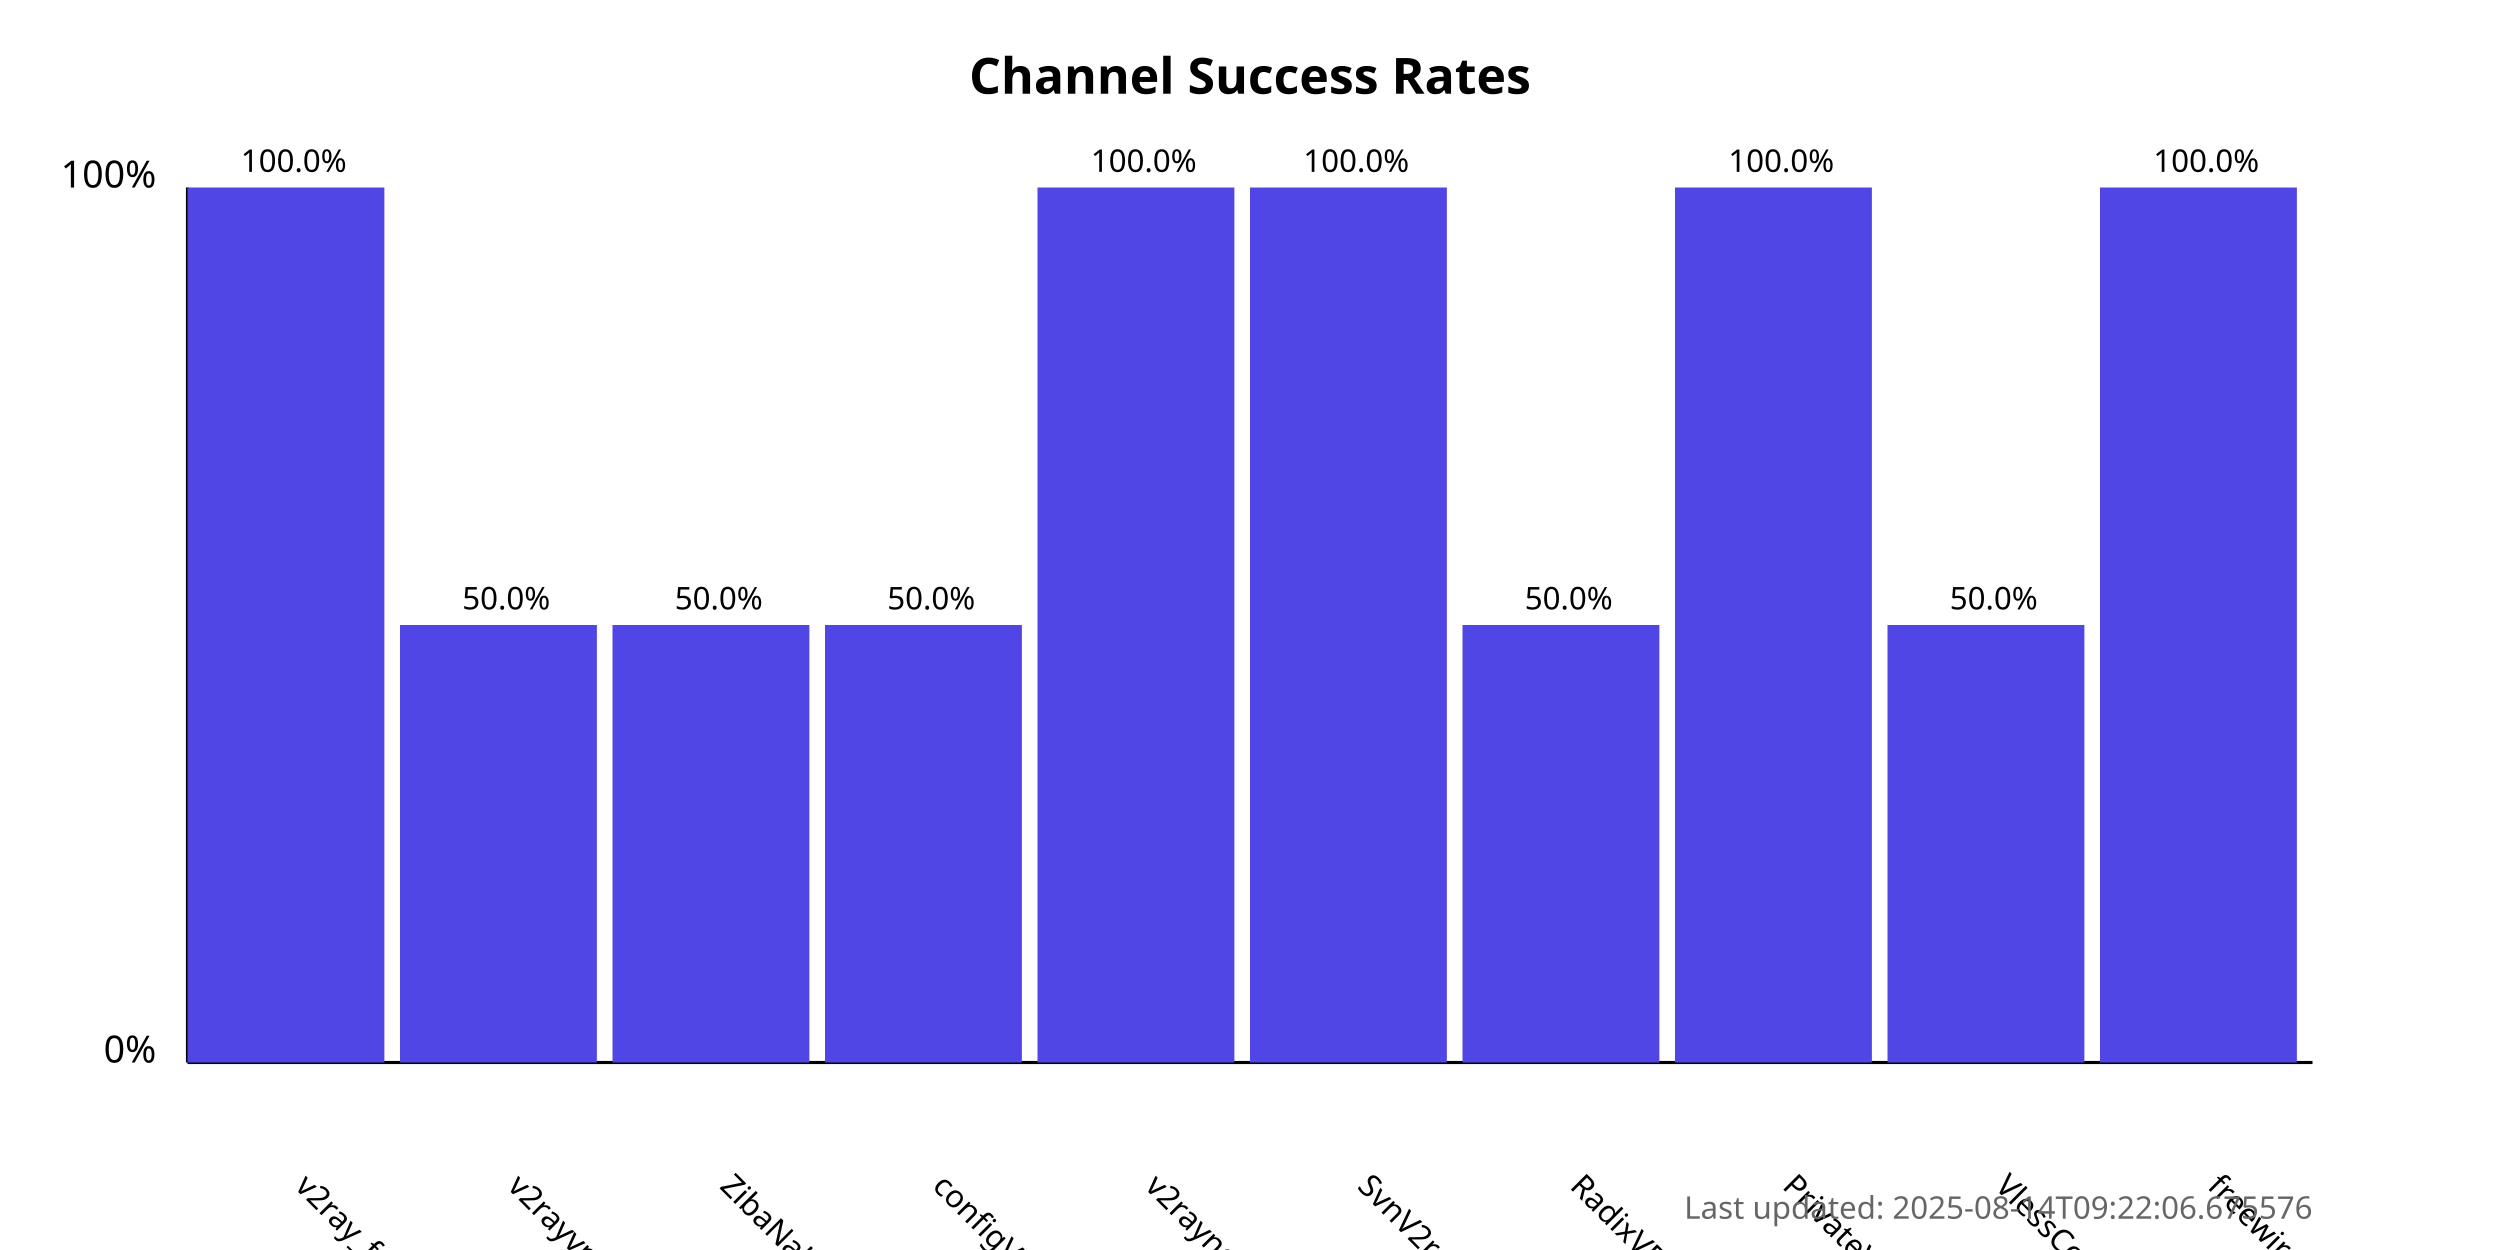
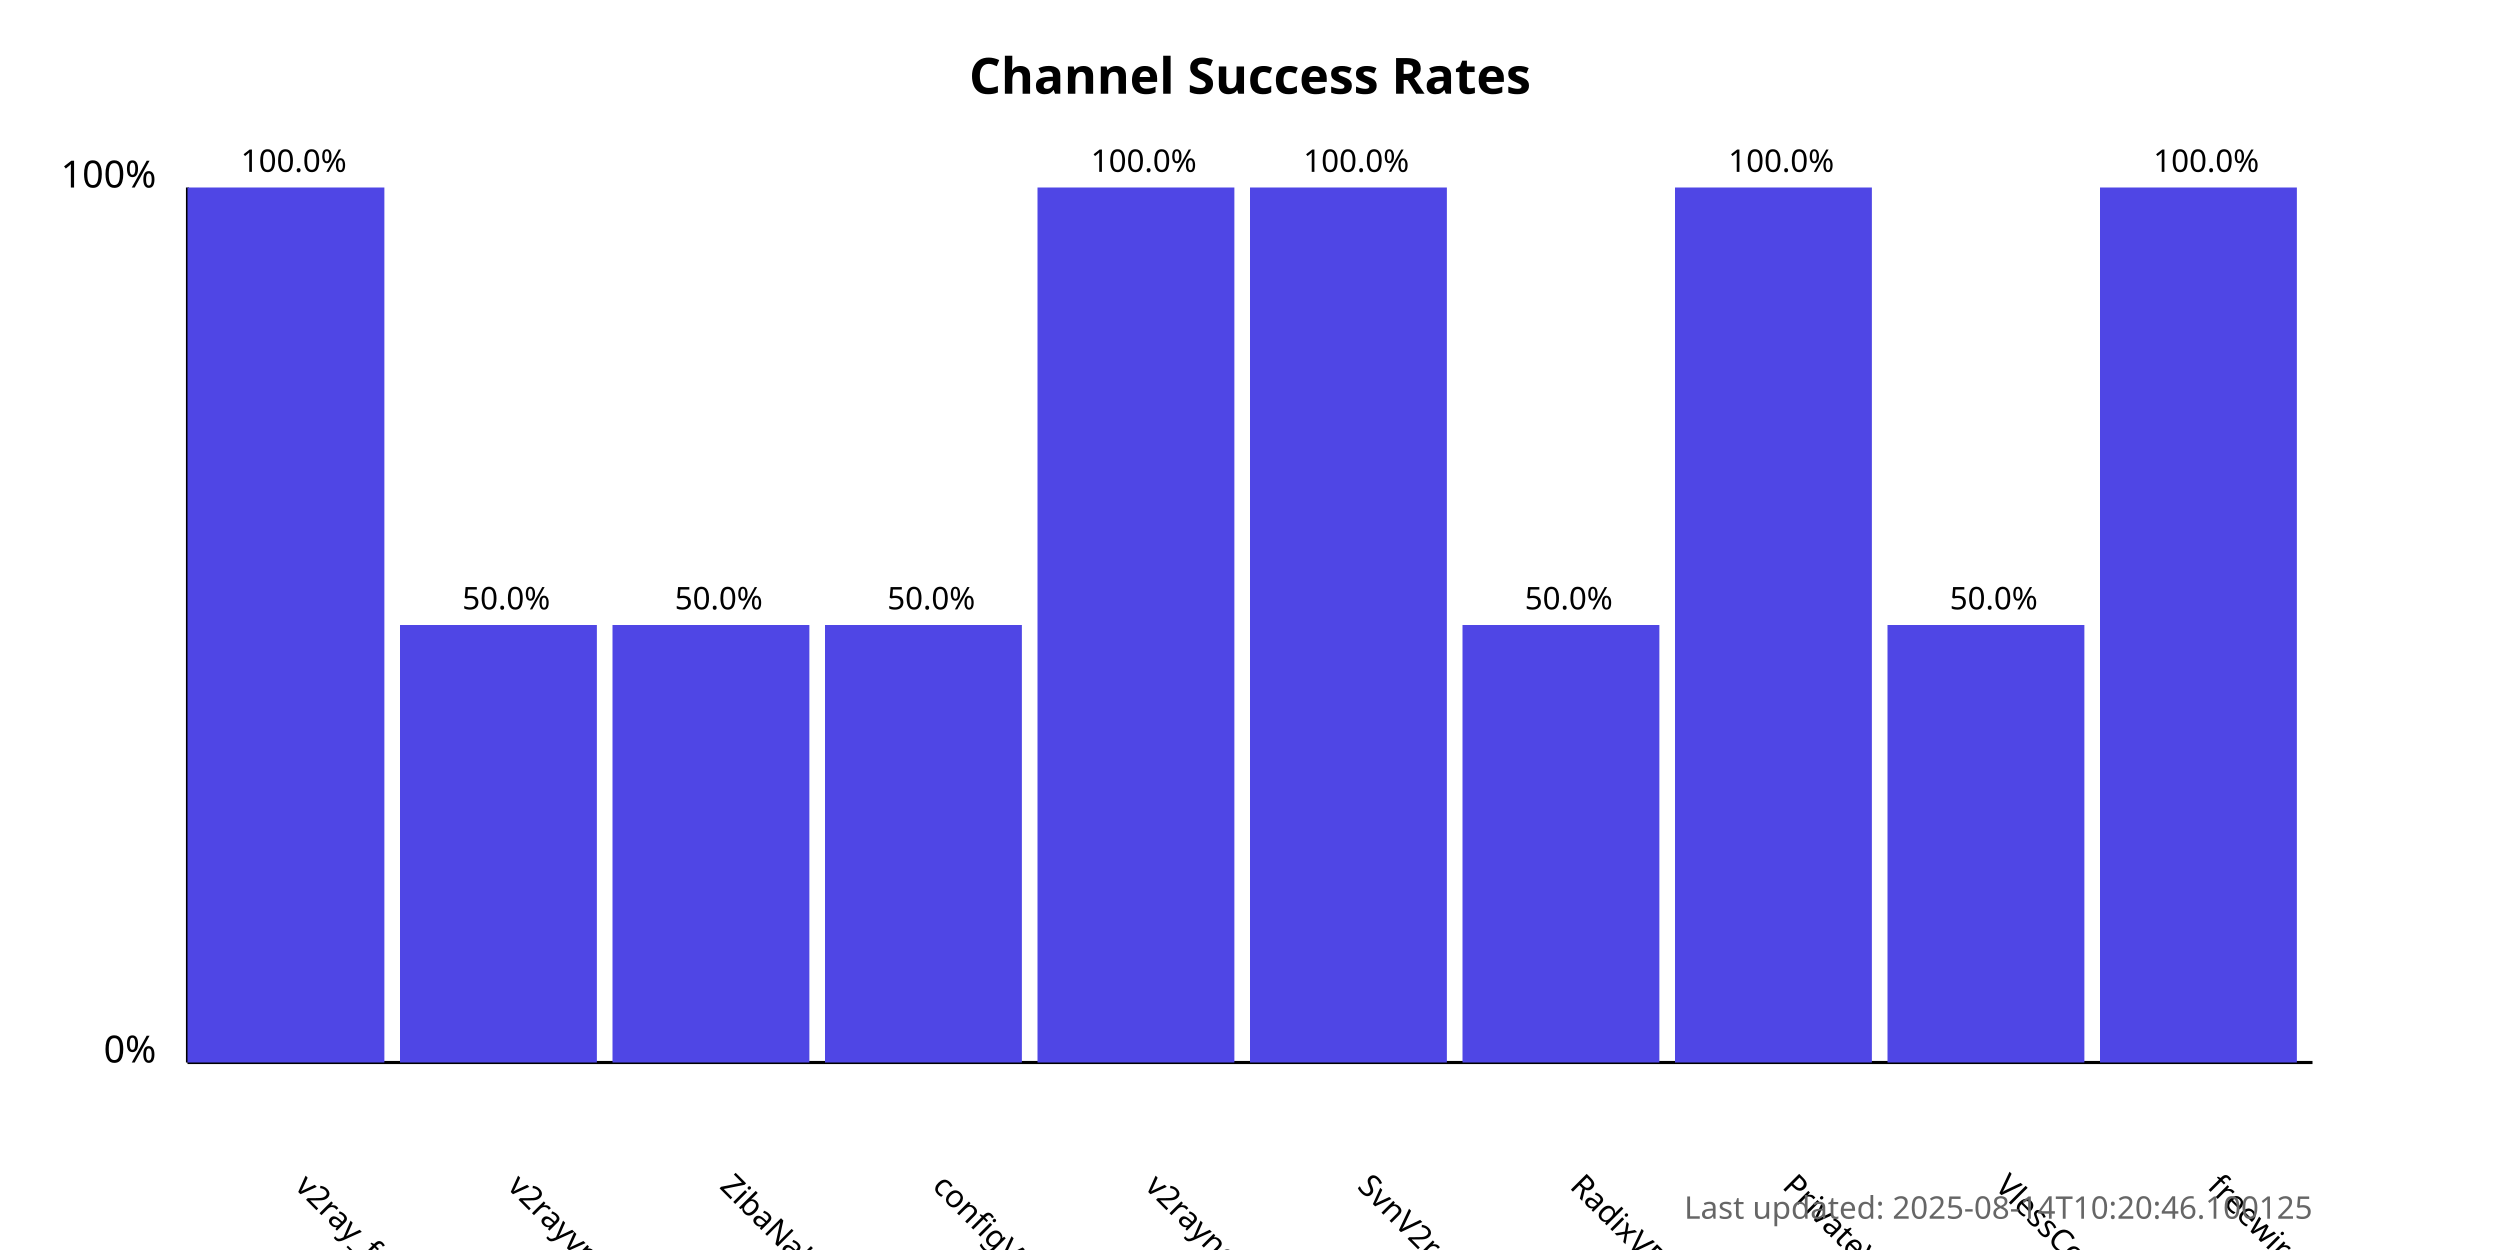
<svg xmlns="http://www.w3.org/2000/svg" width="800" height="400">
  <style>
            .chart-title { font: bold 16px sans-serif; }
            .axis-label { font: 12px sans-serif; }
            .tick-label { font: 10px sans-serif; }
            .bar { fill: #4f46e5; }
            .bar:hover { fill: #6366f1; }
            .timestamp { font: 10px sans-serif; fill: #666; }
        </style>
  <text x="400.0" y="30" text-anchor="middle" class="chart-title">
            Channel Success Rates
        </text>
  <line x1="60" y1="340" x2="60" y2="60" stroke="black" stroke-width="1" />
  <line x1="60" y1="340" x2="740" y2="340" stroke="black" stroke-width="1" />
  <text x="50" y="340" text-anchor="end" class="axis-label">0%</text>
  <text x="50" y="60" text-anchor="end" class="axis-label">100%</text>
  <g>
    <rect x="60" y="60.0" width="63.0" height="280.0" class="bar" />
    <text x="94.0" y="380" transform="rotate(45, 94.0, 380)" text-anchor="start" class="tick-label">
                v2ray_free_conf
            </text>
    <text x="94.0" y="55.0" text-anchor="middle" class="tick-label">
                100.0%
            </text>
  </g>
  <g>
    <rect x="128.0" y="200.0" width="63.0" height="140.0" class="bar" />
    <text x="162.0" y="380" transform="rotate(45, 162.0, 380)" text-anchor="start" class="tick-label">
                v2rayvpno
            </text>
    <text x="162.0" y="195.0" text-anchor="middle" class="tick-label">
                50.0%
            </text>
  </g>
  <g>
    <rect x="196.0" y="200.0" width="63.0" height="140.0" class="bar" />
    <text x="230.0" y="380" transform="rotate(45, 230.0, 380)" text-anchor="start" class="tick-label">
                ZibaNabz
            </text>
    <text x="230.0" y="195.0" text-anchor="middle" class="tick-label">
                50.0%
            </text>
  </g>
  <g>
    <rect x="264.0" y="200.0" width="63.0" height="140.0" class="bar" />
    <text x="298.0" y="380" transform="rotate(45, 298.0, 380)" text-anchor="start" class="tick-label">
                configV2rayForFree
            </text>
    <text x="298.0" y="195.0" text-anchor="middle" class="tick-label">
                50.0%
            </text>
  </g>
  <g>
    <rect x="332.0" y="60.0" width="63.0" height="280.0" class="bar" />
    <text x="366.0" y="380" transform="rotate(45, 366.0, 380)" text-anchor="start" class="tick-label">
                v2rayngvpn
            </text>
    <text x="366.0" y="55.0" text-anchor="middle" class="tick-label">
                100.0%
            </text>
  </g>
  <g>
    <rect x="400.0" y="60.0" width="63.0" height="280.0" class="bar" />
    <text x="434.0" y="380" transform="rotate(45, 434.0, 380)" text-anchor="start" class="tick-label">
                SvnV2ray
            </text>
    <text x="434.0" y="55.0" text-anchor="middle" class="tick-label">
                100.0%
            </text>
  </g>
  <g>
    <rect x="468.0" y="200.0" width="63.0" height="140.0" class="bar" />
    <text x="502.0" y="380" transform="rotate(45, 502.0, 380)" text-anchor="start" class="tick-label">
                RadixVPN
            </text>
    <text x="502.0" y="195.0" text-anchor="middle" class="tick-label">
                50.0%
            </text>
  </g>
  <g>
    <rect x="536.0" y="60.0" width="63.0" height="280.0" class="bar" />
    <text x="570.0" y="380" transform="rotate(45, 570.0, 380)" text-anchor="start" class="tick-label">
                PrivateVPNs
            </text>
    <text x="570.0" y="55.0" text-anchor="middle" class="tick-label">
                100.0%
            </text>
  </g>
  <g>
    <rect x="604.0" y="200.0" width="63.0" height="140.0" class="bar" />
    <text x="638.0" y="380" transform="rotate(45, 638.0, 380)" text-anchor="start" class="tick-label">
                VlessConfig
            </text>
    <text x="638.0" y="195.0" text-anchor="middle" class="tick-label">
                50.0%
            </text>
  </g>
  <g>
    <rect x="672.0" y="60.0" width="63.0" height="280.0" class="bar" />
    <text x="706.0" y="380" transform="rotate(45, 706.0, 380)" text-anchor="start" class="tick-label">
                freewireguard
            </text>
    <text x="706.0" y="55.0" text-anchor="middle" class="tick-label">
                100.0%
            </text>
  </g>
  <text x="740" y="390" text-anchor="end" class="timestamp">
-             Last updated: 2025-08-14T09:22:06.675576
+             Last updated: 2025-08-14T10:20:46.100125
        </text>
</svg>
